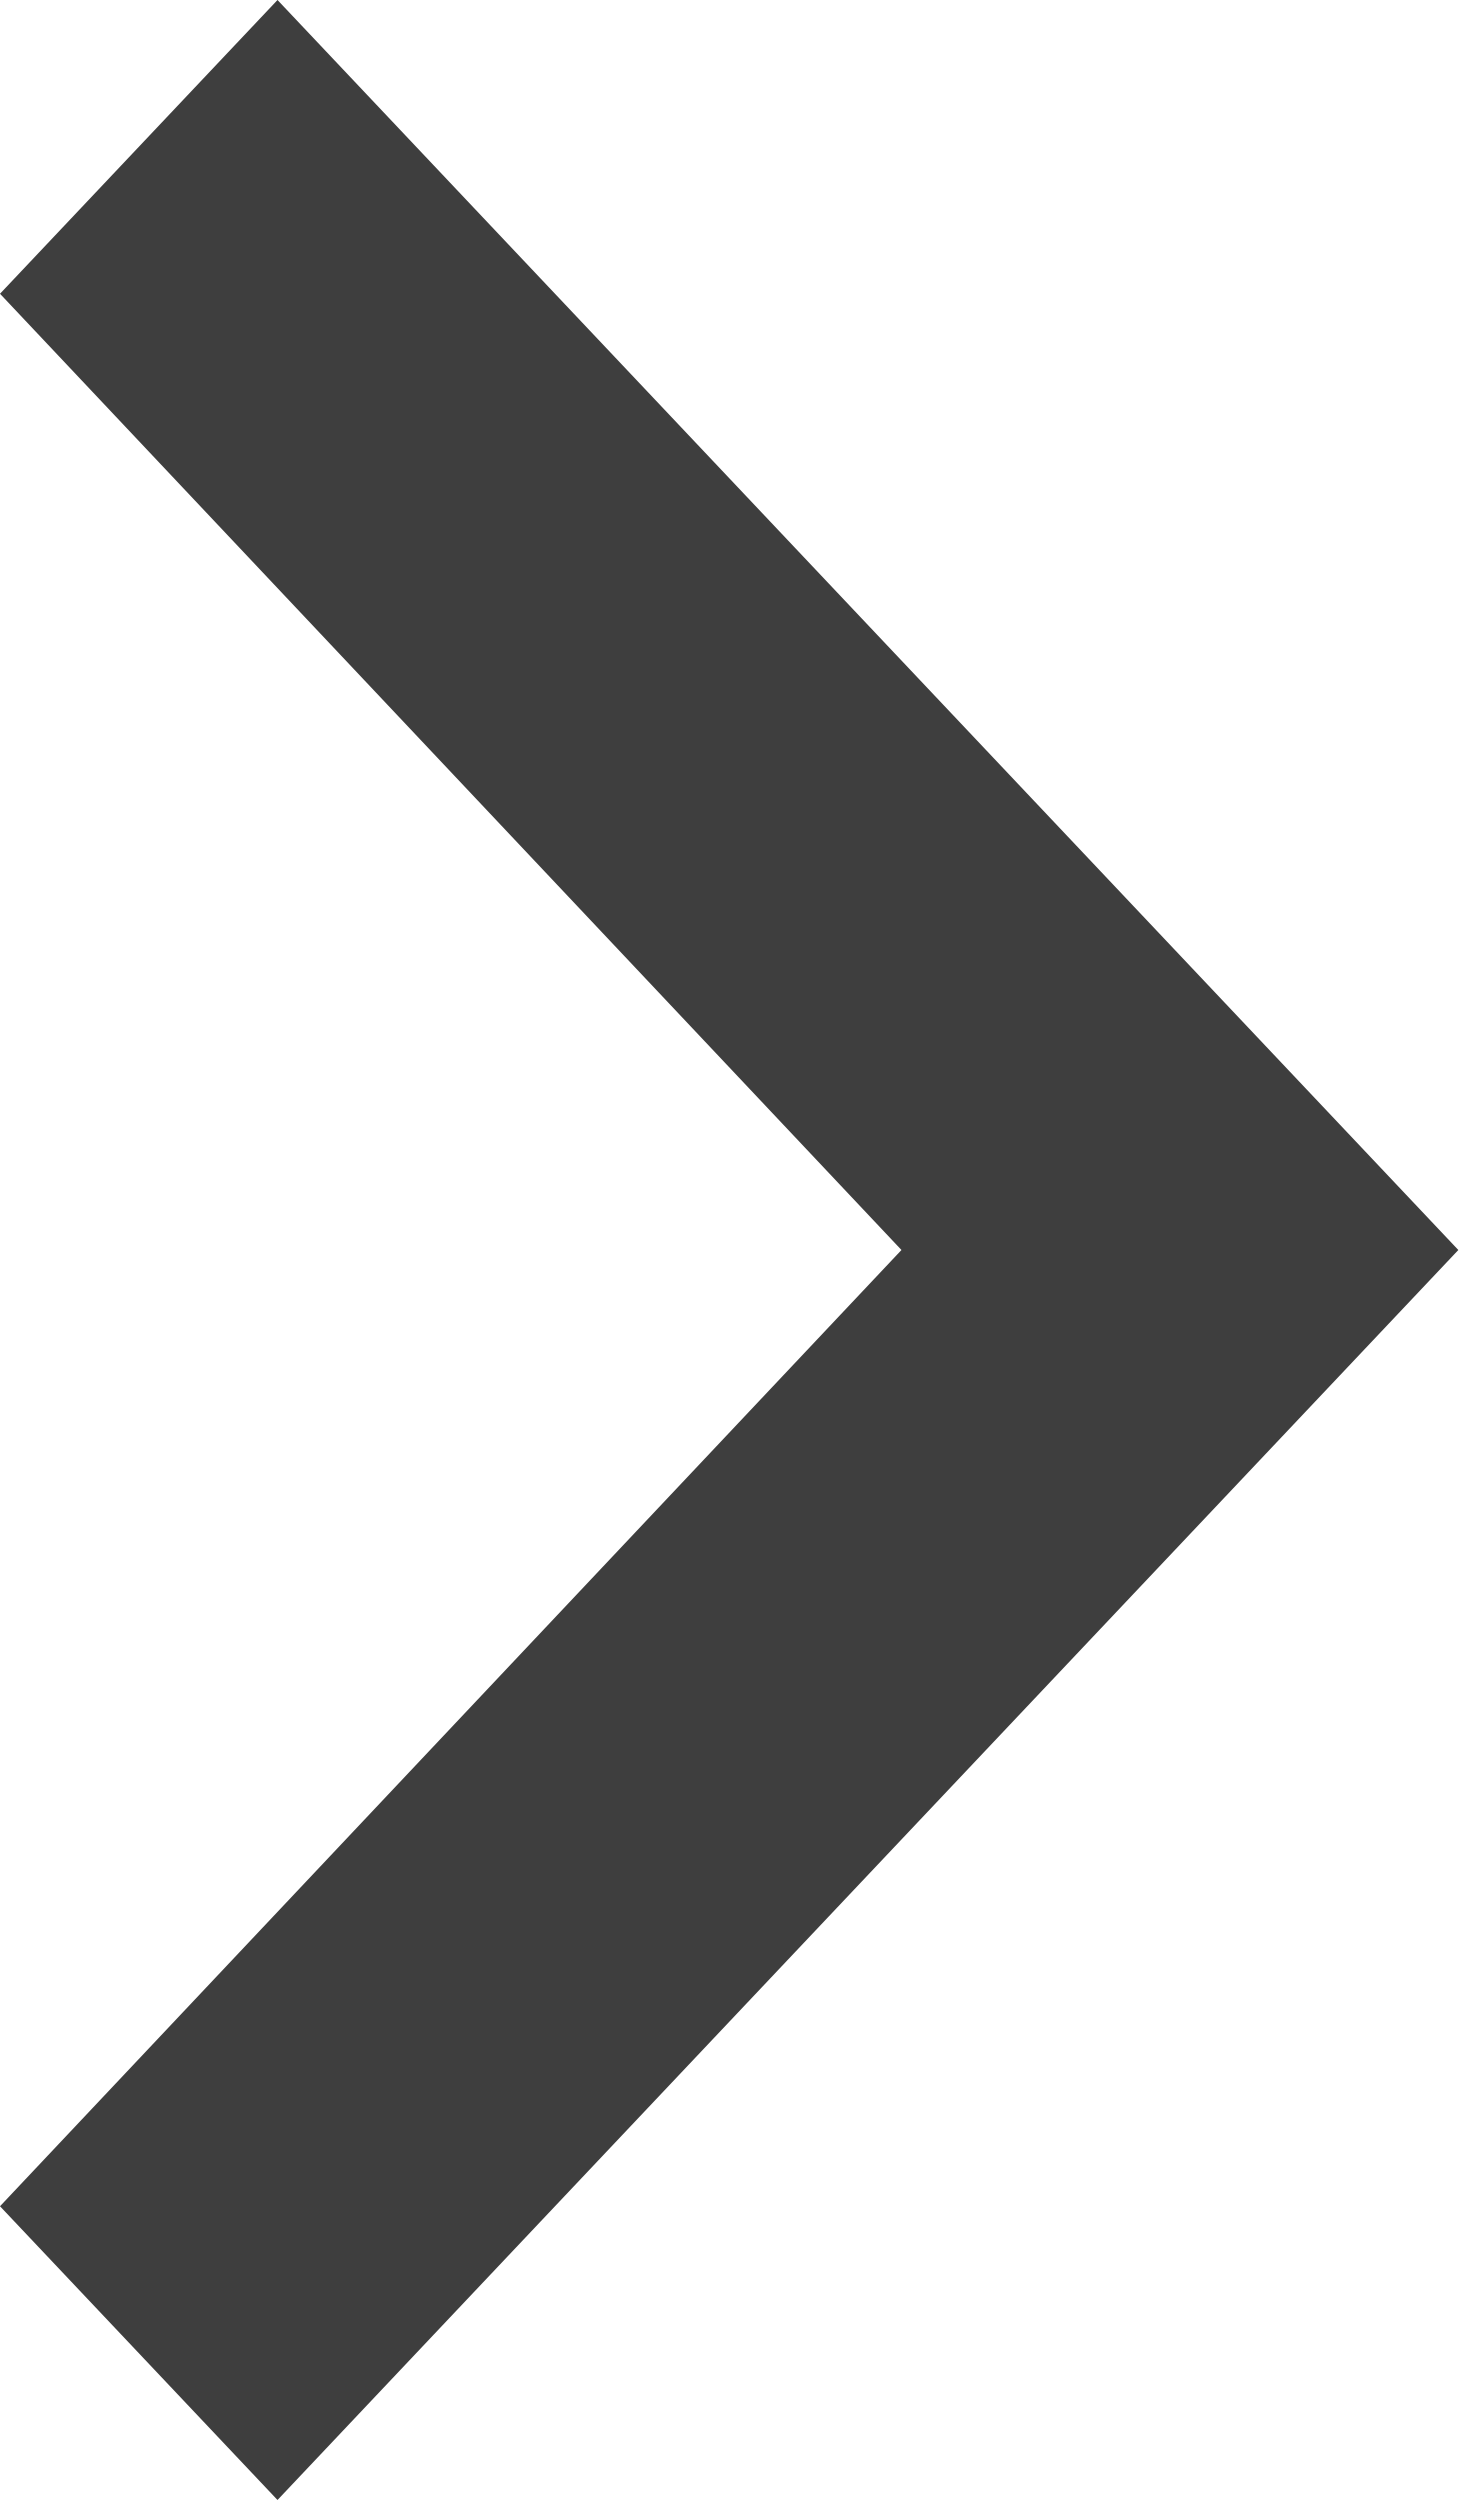
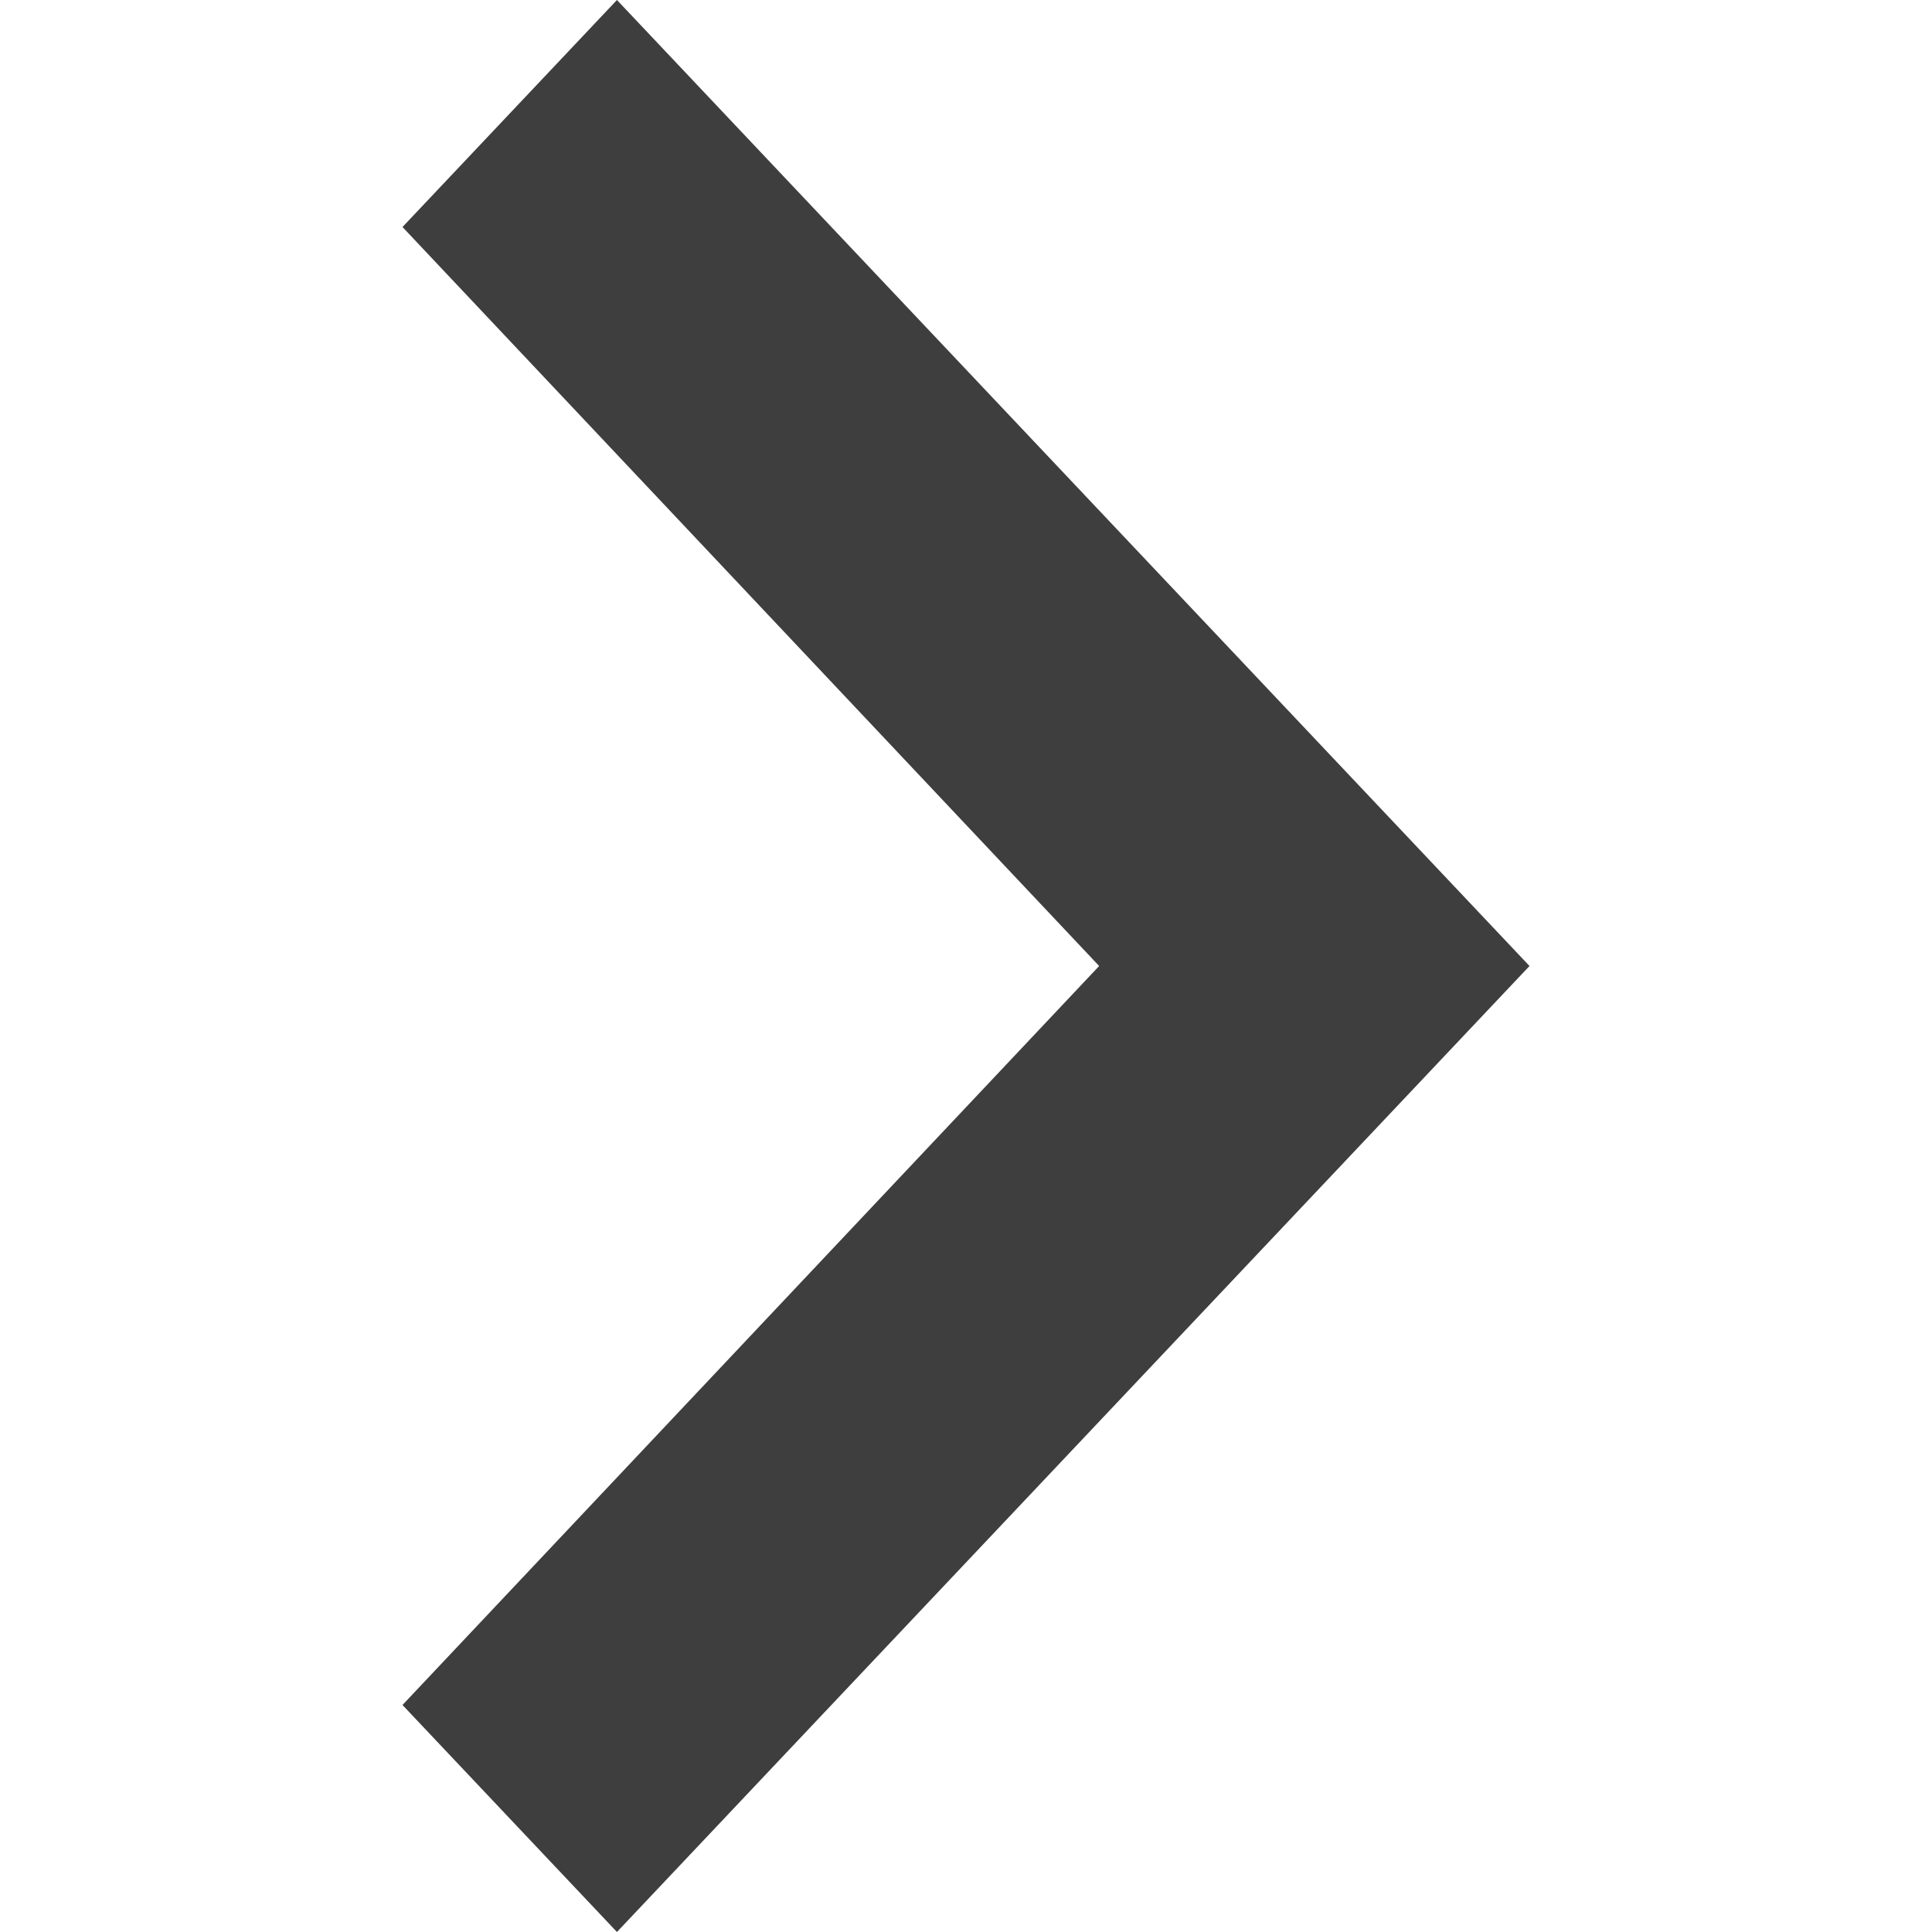
- <svg xmlns="http://www.w3.org/2000/svg" width="7" height="12" viewBox="0 0 7 12" fill="none">
+ <svg xmlns="http://www.w3.org/2000/svg" width="12" height="12" viewBox="0 0 7 12" fill="none">
  <path d="M0 10.59L4.327 6L0 1.41L1.332 0L7 6L1.332 12L0 10.59Z" fill="#3E3E3E" />
</svg>
